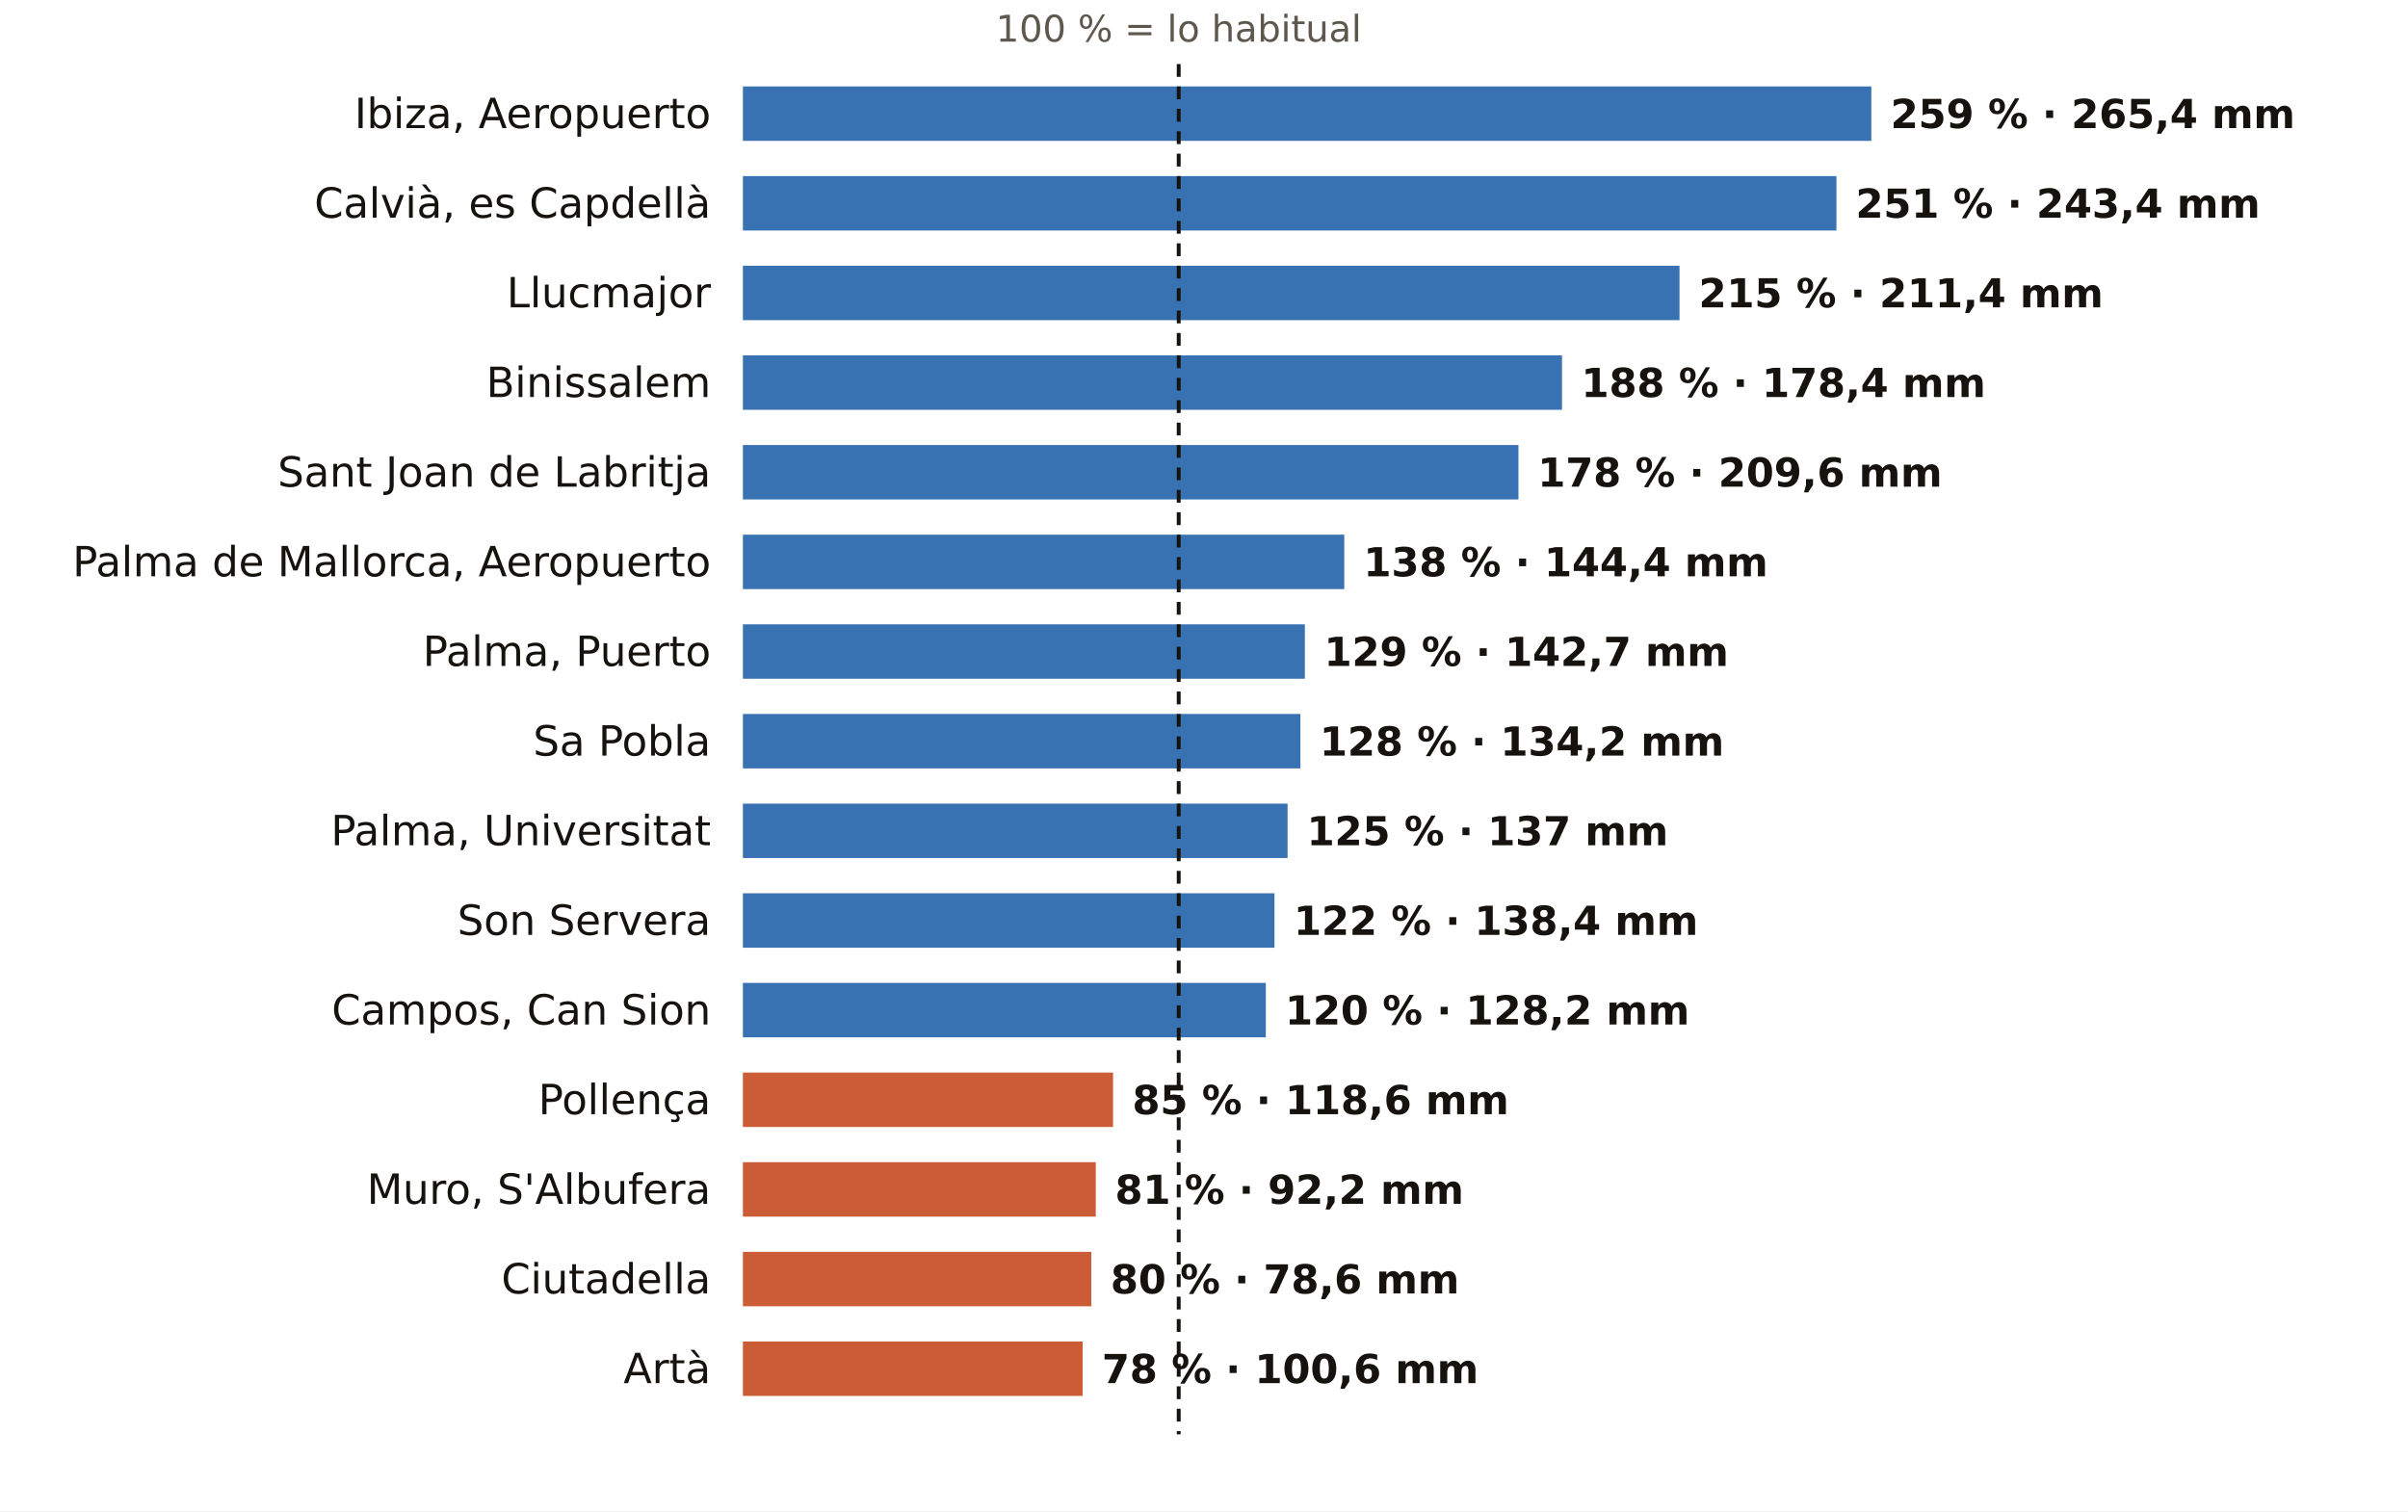
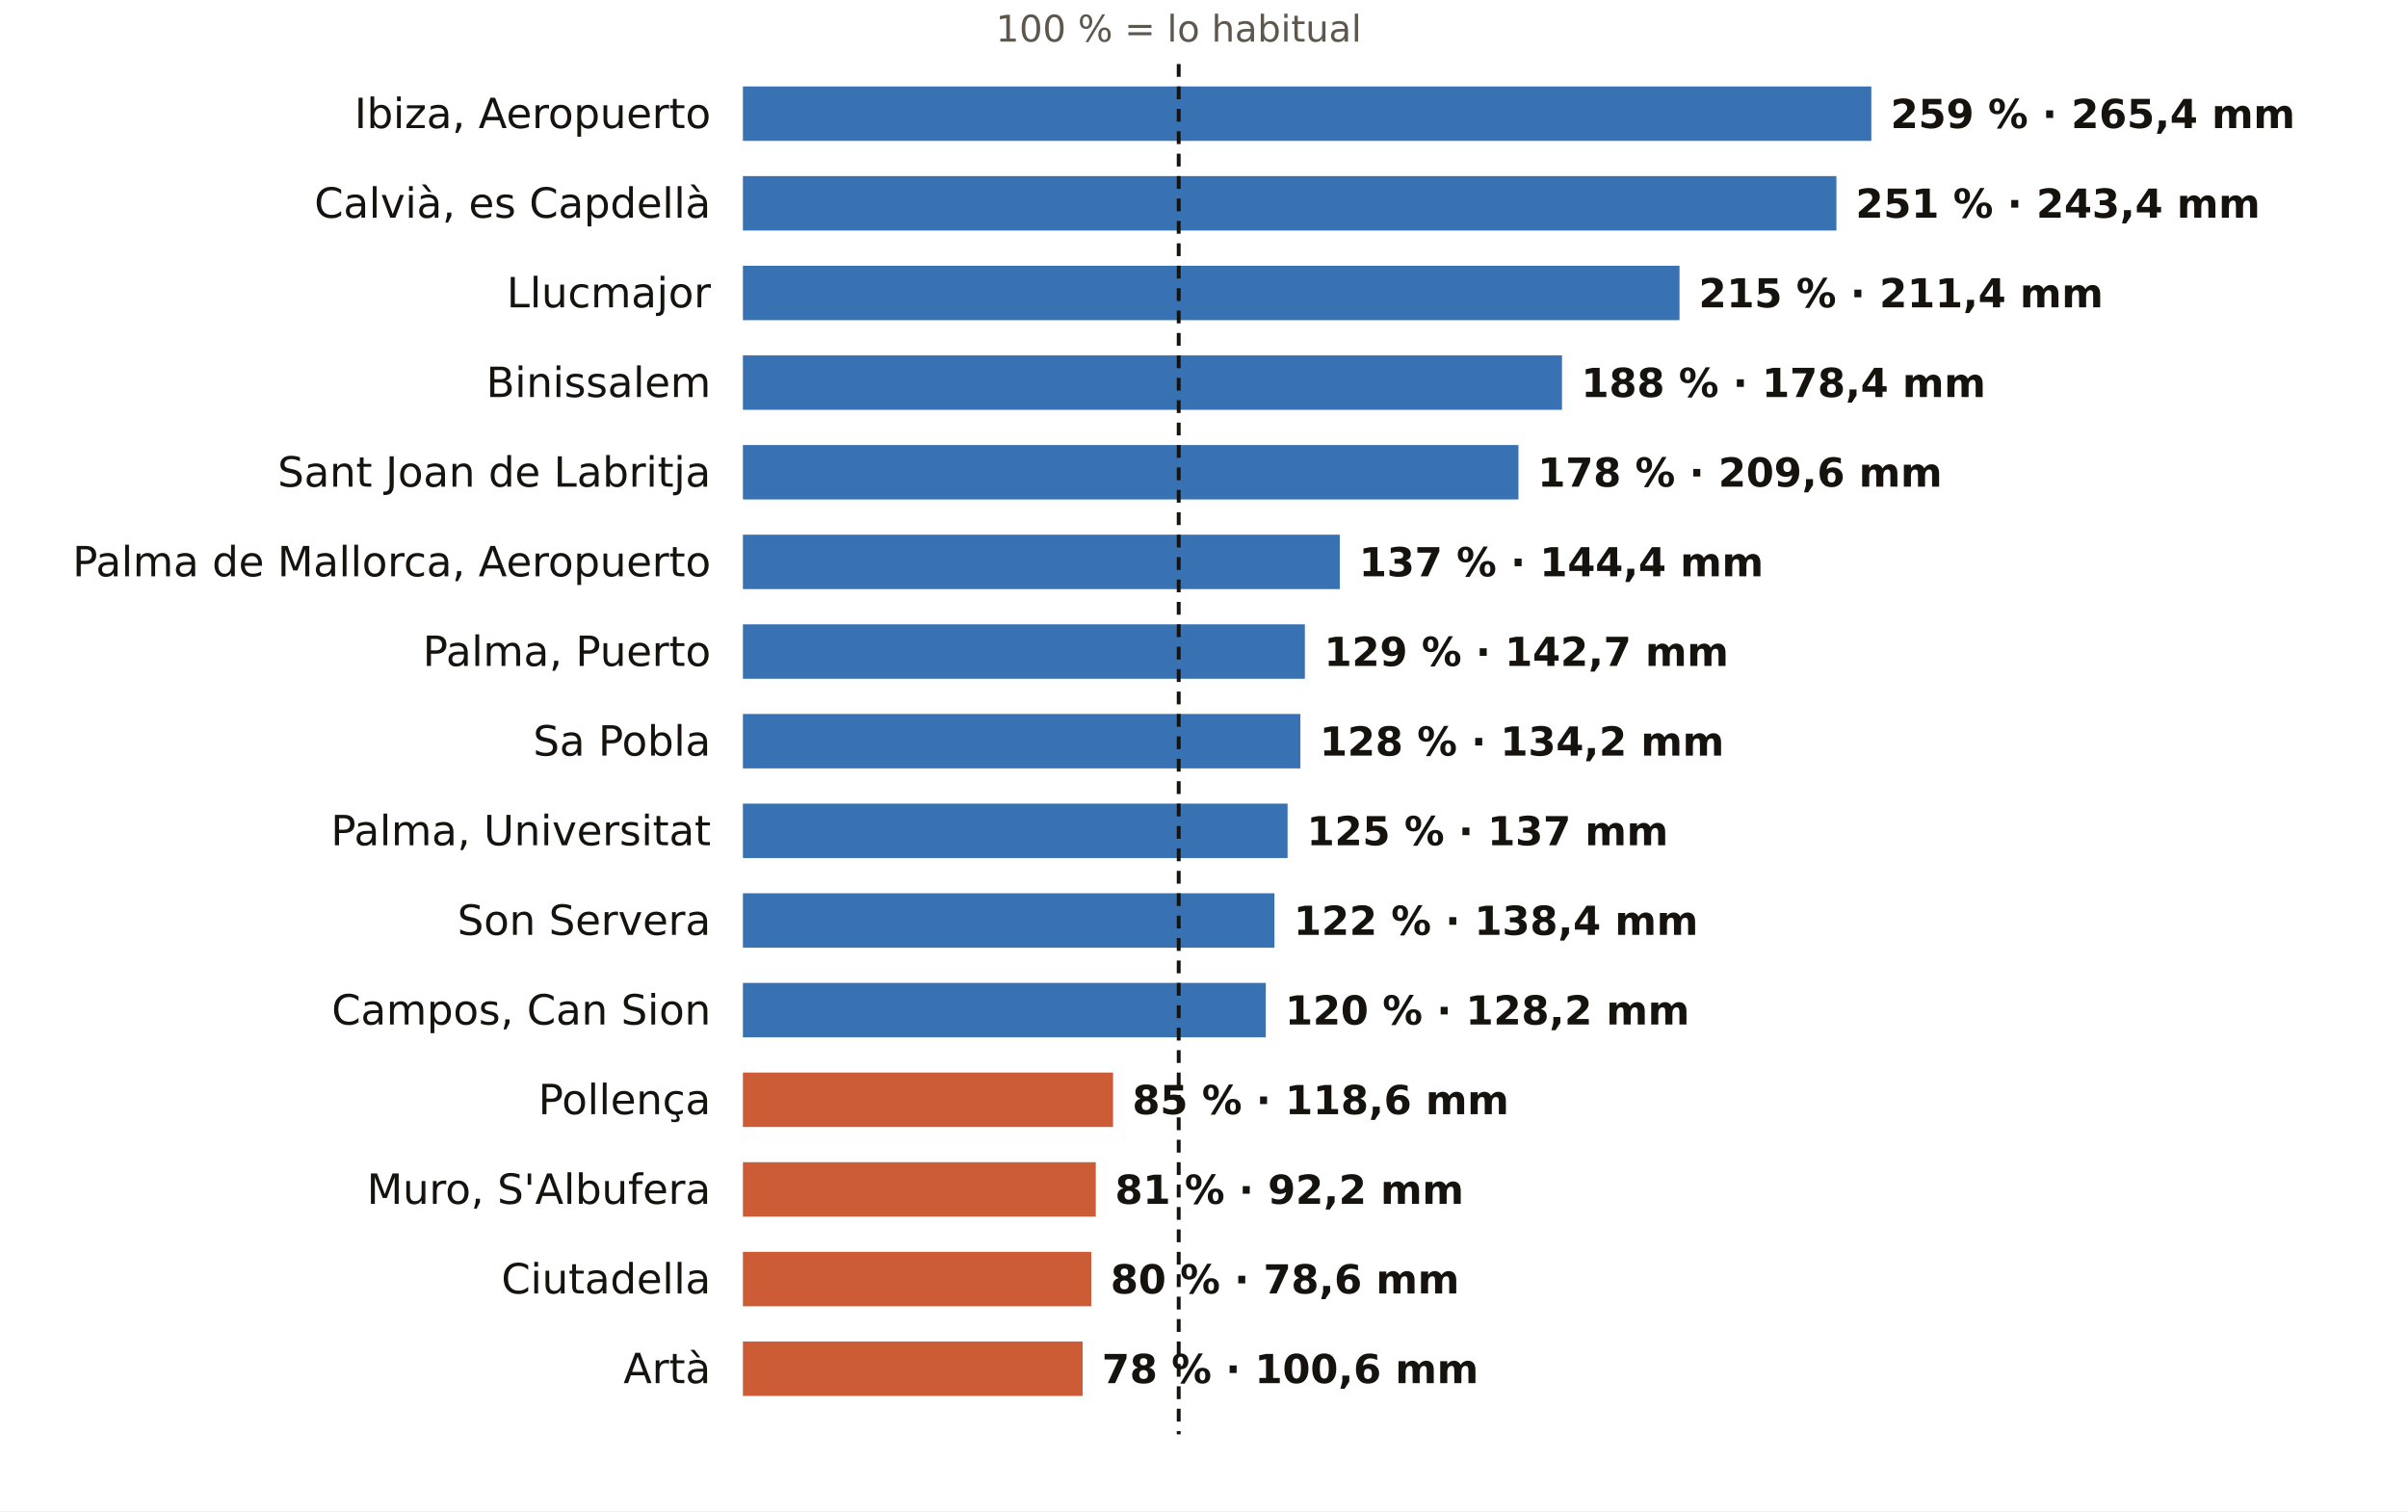
<svg xmlns="http://www.w3.org/2000/svg" viewBox="0 0 752 472" width="752" height="472" role="img" aria-label="El otoño en los pluviómetros de AEMET de Illes Balears: % de lo habitual">
  <rect width="752" height="472" fill="#FFFFFF" />
  <text x="368.1" y="13.0" font-size="11.5" fill="#5E574E" text-anchor="middle" font-weight="400" font-family="Public Sans, DejaVu Sans, Arial, sans-serif">100 % = lo habitual</text>
  <text x="222.0" y="40.0" font-size="13" fill="#16130F" text-anchor="end" font-weight="500" font-family="Public Sans, DejaVu Sans, Arial, sans-serif">Ibiza, Aeropuerto</text>
  <rect x="232" y="27" width="352.4" height="17" fill="#1F5FA8" opacity="0.88" />
  <text x="590.4" y="40.0" font-size="12.5" fill="#16130F" text-anchor="start" font-weight="600" font-family="Public Sans, DejaVu Sans, Arial, sans-serif">259 % · 265,4 mm</text>
  <text x="222.0" y="68.0" font-size="13" fill="#16130F" text-anchor="end" font-weight="500" font-family="Public Sans, DejaVu Sans, Arial, sans-serif">Calvià, es Capdellà</text>
  <rect x="232" y="55" width="341.5" height="17" fill="#1F5FA8" opacity="0.88" />
  <text x="579.5" y="68.0" font-size="12.5" fill="#16130F" text-anchor="start" font-weight="600" font-family="Public Sans, DejaVu Sans, Arial, sans-serif">251 % · 243,4 mm</text>
  <text x="222.0" y="96.0" font-size="13" fill="#16130F" text-anchor="end" font-weight="500" font-family="Public Sans, DejaVu Sans, Arial, sans-serif">Llucmajor</text>
  <rect x="232" y="83" width="292.5" height="17" fill="#1F5FA8" opacity="0.88" />
  <text x="530.5" y="96.0" font-size="12.5" fill="#16130F" text-anchor="start" font-weight="600" font-family="Public Sans, DejaVu Sans, Arial, sans-serif">215 % · 211,4 mm</text>
  <text x="222.0" y="124.0" font-size="13" fill="#16130F" text-anchor="end" font-weight="500" font-family="Public Sans, DejaVu Sans, Arial, sans-serif">Binissalem</text>
  <rect x="232" y="111" width="255.8" height="17" fill="#1F5FA8" opacity="0.88" />
  <text x="493.8" y="124.0" font-size="12.5" fill="#16130F" text-anchor="start" font-weight="600" font-family="Public Sans, DejaVu Sans, Arial, sans-serif">188 % · 178,4 mm</text>
  <text x="222.0" y="152.0" font-size="13" fill="#16130F" text-anchor="end" font-weight="500" font-family="Public Sans, DejaVu Sans, Arial, sans-serif">Sant Joan de Labritja</text>
  <rect x="232" y="139" width="242.2" height="17" fill="#1F5FA8" opacity="0.88" />
  <text x="480.2" y="152.0" font-size="12.5" fill="#16130F" text-anchor="start" font-weight="600" font-family="Public Sans, DejaVu Sans, Arial, sans-serif">178 % · 209,6 mm</text>
  <text x="222.0" y="180.0" font-size="13" fill="#16130F" text-anchor="end" font-weight="500" font-family="Public Sans, DejaVu Sans, Arial, sans-serif">Palma de Mallorca, Aeropuerto</text>
-   <rect x="232" y="167" width="187.8" height="17" fill="#1F5FA8" opacity="0.88" />
-   <text x="425.8" y="180.0" font-size="12.5" fill="#16130F" text-anchor="start" font-weight="600" font-family="Public Sans, DejaVu Sans, Arial, sans-serif">138 % · 144,4 mm</text>
+   <rect x="232" y="167" width="186.4" height="17" fill="#1F5FA8" opacity="0.88" />
+   <text x="424.4" y="180.0" font-size="12.5" fill="#16130F" text-anchor="start" font-weight="600" font-family="Public Sans, DejaVu Sans, Arial, sans-serif">137 % · 144,4 mm</text>
  <text x="222.0" y="208.0" font-size="13" fill="#16130F" text-anchor="end" font-weight="500" font-family="Public Sans, DejaVu Sans, Arial, sans-serif">Palma, Puerto</text>
  <rect x="232" y="195" width="175.5" height="17" fill="#1F5FA8" opacity="0.88" />
  <text x="413.5" y="208.0" font-size="12.5" fill="#16130F" text-anchor="start" font-weight="600" font-family="Public Sans, DejaVu Sans, Arial, sans-serif">129 % · 142,7 mm</text>
  <text x="222.0" y="236.0" font-size="13" fill="#16130F" text-anchor="end" font-weight="500" font-family="Public Sans, DejaVu Sans, Arial, sans-serif">Sa Pobla</text>
  <rect x="232" y="223" width="174.1" height="17" fill="#1F5FA8" opacity="0.88" />
  <text x="412.1" y="236.0" font-size="12.5" fill="#16130F" text-anchor="start" font-weight="600" font-family="Public Sans, DejaVu Sans, Arial, sans-serif">128 % · 134,2 mm</text>
  <text x="222.0" y="264.0" font-size="13" fill="#16130F" text-anchor="end" font-weight="500" font-family="Public Sans, DejaVu Sans, Arial, sans-serif">Palma, Universitat</text>
  <rect x="232" y="251" width="170.1" height="17" fill="#1F5FA8" opacity="0.88" />
  <text x="408.1" y="264.0" font-size="12.5" fill="#16130F" text-anchor="start" font-weight="600" font-family="Public Sans, DejaVu Sans, Arial, sans-serif">125 % · 137 mm</text>
  <text x="222.0" y="292.0" font-size="13" fill="#16130F" text-anchor="end" font-weight="500" font-family="Public Sans, DejaVu Sans, Arial, sans-serif">Son Servera</text>
  <rect x="232" y="279" width="166.0" height="17" fill="#1F5FA8" opacity="0.88" />
  <text x="404.0" y="292.0" font-size="12.5" fill="#16130F" text-anchor="start" font-weight="600" font-family="Public Sans, DejaVu Sans, Arial, sans-serif">122 % · 138,4 mm</text>
  <text x="222.0" y="320.0" font-size="13" fill="#16130F" text-anchor="end" font-weight="500" font-family="Public Sans, DejaVu Sans, Arial, sans-serif">Campos, Can Sion</text>
  <rect x="232" y="307" width="163.3" height="17" fill="#1F5FA8" opacity="0.88" />
  <text x="401.3" y="320.0" font-size="12.5" fill="#16130F" text-anchor="start" font-weight="600" font-family="Public Sans, DejaVu Sans, Arial, sans-serif">120 % · 128,2 mm</text>
  <text x="222.0" y="348.0" font-size="13" fill="#16130F" text-anchor="end" font-weight="500" font-family="Public Sans, DejaVu Sans, Arial, sans-serif">Pollença</text>
  <rect x="232" y="335" width="115.6" height="17" fill="#C4461A" opacity="0.88" />
  <text x="353.6" y="348.0" font-size="12.5" fill="#16130F" text-anchor="start" font-weight="600" font-family="Public Sans, DejaVu Sans, Arial, sans-serif">85 % · 118,6 mm</text>
  <text x="222.0" y="376.0" font-size="13" fill="#16130F" text-anchor="end" font-weight="500" font-family="Public Sans, DejaVu Sans, Arial, sans-serif">Muro, S'Albufera</text>
  <rect x="232" y="363" width="110.2" height="17" fill="#C4461A" opacity="0.88" />
  <text x="348.2" y="376.0" font-size="12.5" fill="#16130F" text-anchor="start" font-weight="600" font-family="Public Sans, DejaVu Sans, Arial, sans-serif">81 % · 92,2 mm</text>
  <text x="222.0" y="404.0" font-size="13" fill="#16130F" text-anchor="end" font-weight="500" font-family="Public Sans, DejaVu Sans, Arial, sans-serif">Ciutadella</text>
  <rect x="232" y="391" width="108.8" height="17" fill="#C4461A" opacity="0.88" />
  <text x="346.8" y="404.0" font-size="12.5" fill="#16130F" text-anchor="start" font-weight="600" font-family="Public Sans, DejaVu Sans, Arial, sans-serif">80 % · 78,6 mm</text>
  <text x="222.0" y="432.0" font-size="13" fill="#16130F" text-anchor="end" font-weight="500" font-family="Public Sans, DejaVu Sans, Arial, sans-serif">Artà</text>
  <rect x="232" y="419" width="106.1" height="17" fill="#C4461A" opacity="0.88" />
  <text x="344.1" y="432.0" font-size="12.5" fill="#16130F" text-anchor="start" font-weight="600" font-family="Public Sans, DejaVu Sans, Arial, sans-serif">78 % · 100,6 mm</text>
  <line x1="368.1" x2="368.1" y1="20" y2="448" stroke="#16130F" stroke-width="1.2" stroke-dasharray="4 3" />
</svg>
